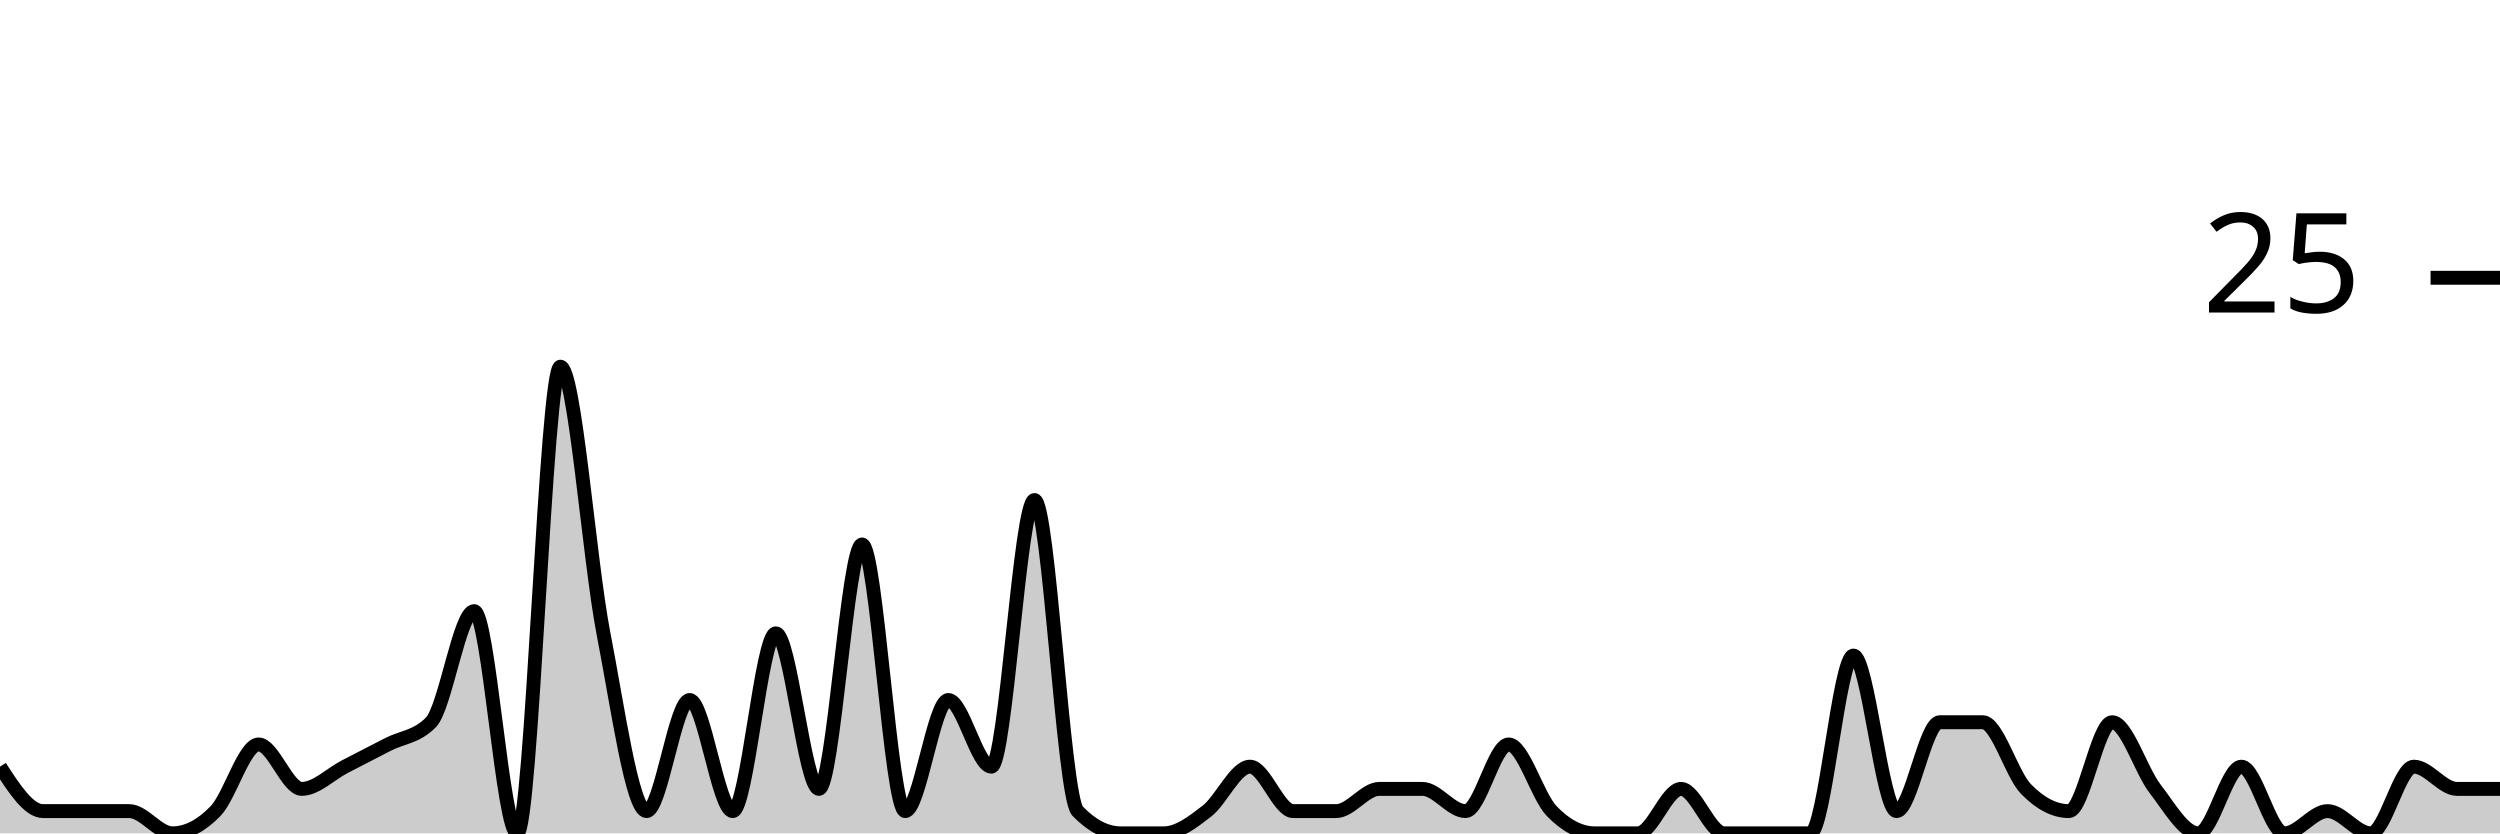
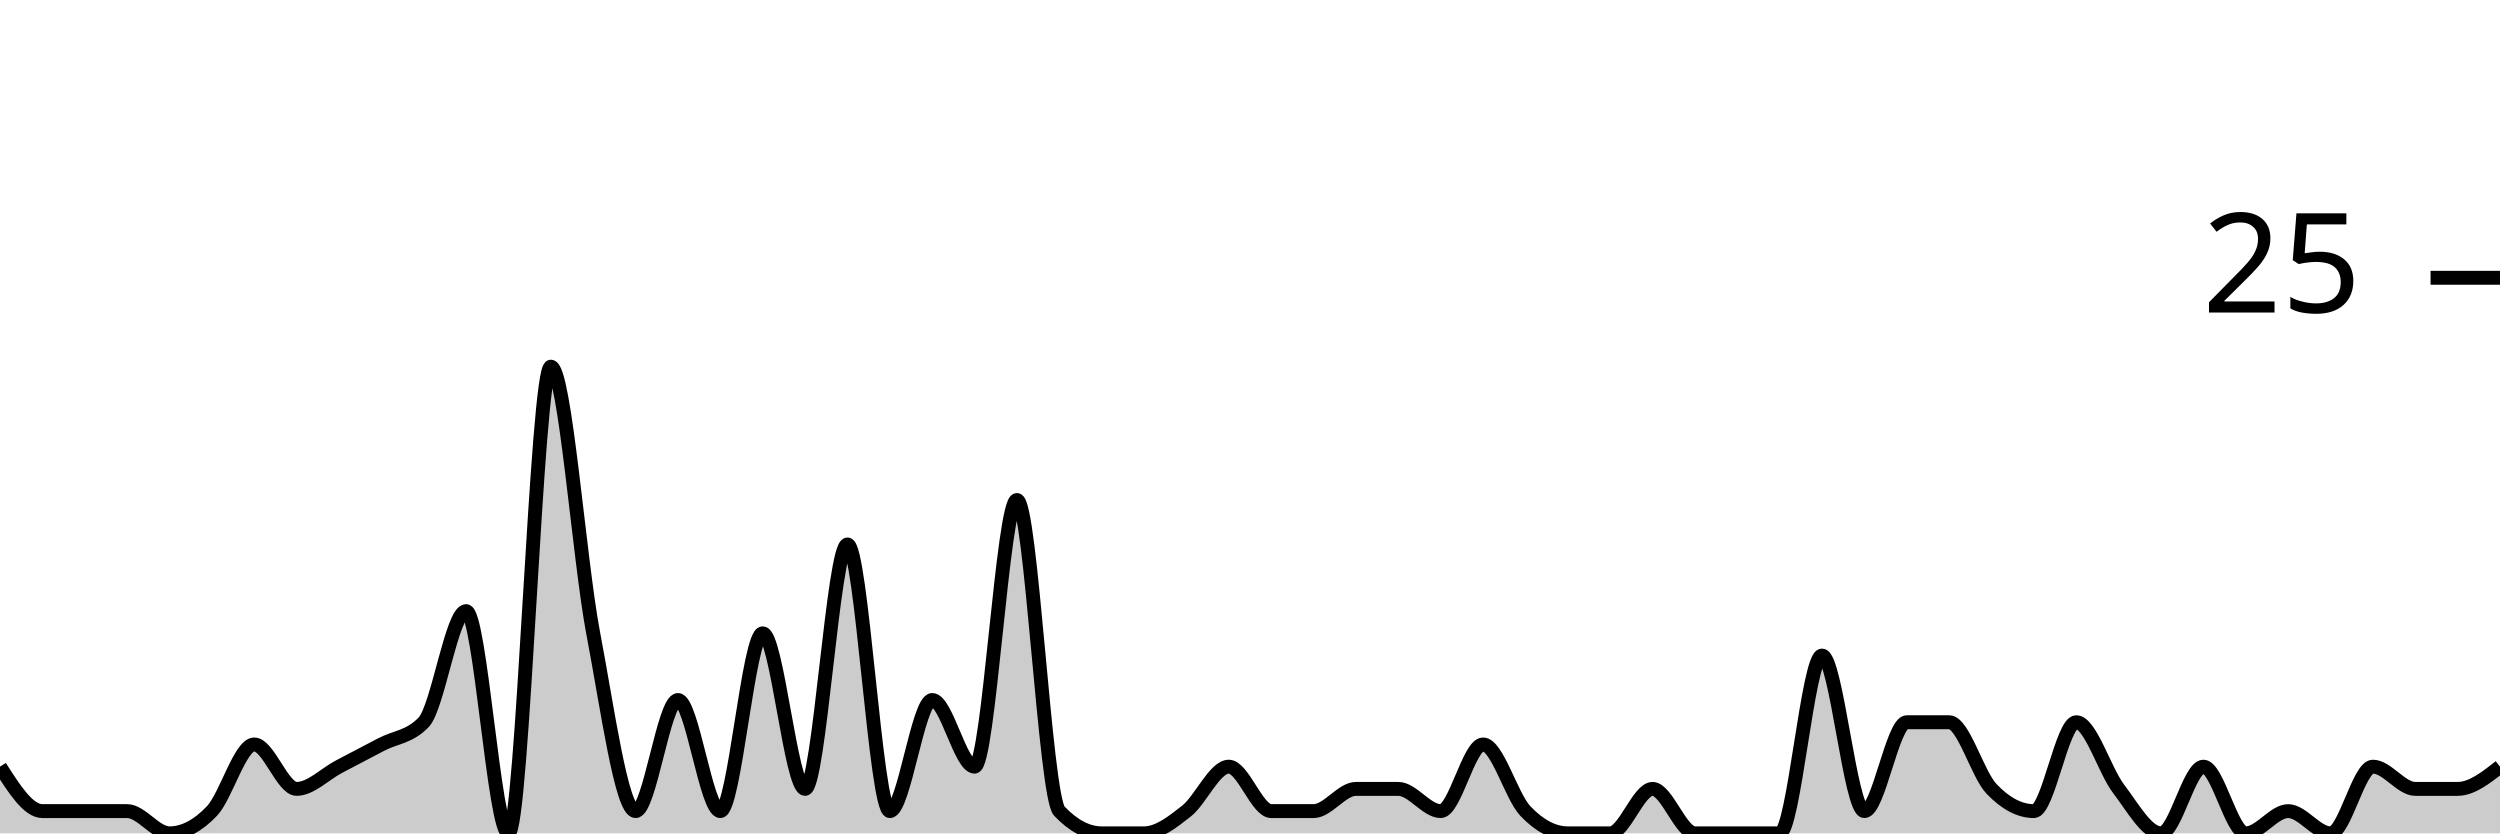
<svg xmlns="http://www.w3.org/2000/svg" viewBox="0 0 180 60">
  <g transform="translate(0,20)">
-     <path class="area" fill="rgba(0, 0, 0, 0.2)" d="M0,35.2C1.034,36.8,2.069,38.4,3.103,38.4C4.138,38.4,5.172,38.4,6.207,38.4C7.241,38.4,8.276,38.4,9.31,38.4C10.345,38.4,11.379,40,12.414,40C13.448,40,14.483,39.467,15.517,38.4C16.552,37.333,17.586,33.6,18.621,33.6C19.655,33.6,20.69,36.8,21.724,36.8C22.759,36.8,23.793,35.733,24.828,35.2C25.862,34.667,26.897,34.133,27.931,33.6C28.966,33.067,30,33.067,31.034,32C32.069,30.933,33.103,24,34.138,24C35.172,24,36.207,40,37.241,40C38.276,40,39.31,6.4,40.345,6.4C41.379,6.4,42.414,20.267,43.448,25.6C44.483,30.933,45.517,38.4,46.552,38.4C47.586,38.4,48.621,30.4,49.655,30.4C50.69,30.4,51.724,38.4,52.759,38.4C53.793,38.4,54.828,25.6,55.862,25.6C56.897,25.6,57.931,36.8,58.966,36.8C60,36.8,61.034,19.2,62.069,19.2C63.103,19.2,64.138,38.4,65.172,38.4C66.207,38.4,67.241,30.4,68.276,30.4C69.31,30.4,70.345,35.2,71.379,35.2C72.414,35.2,73.448,16,74.483,16C75.517,16,76.552,37.333,77.586,38.4C78.621,39.467,79.655,40,80.69,40C81.724,40,82.759,40,83.793,40C84.828,40,85.862,39.2,86.897,38.4C87.931,37.6,88.966,35.2,90,35.2C91.034,35.2,92.069,38.4,93.103,38.4C94.138,38.4,95.172,38.4,96.207,38.4C97.241,38.4,98.276,36.8,99.31,36.8C100.345,36.8,101.379,36.8,102.414,36.8C103.448,36.8,104.483,38.4,105.517,38.4C106.552,38.4,107.586,33.6,108.621,33.6C109.655,33.6,110.69,37.333,111.724,38.4C112.759,39.467,113.793,40,114.828,40C115.862,40,116.897,40,117.931,40C118.966,40,120,36.8,121.034,36.8C122.069,36.8,123.103,40,124.138,40C125.172,40,126.207,40,127.241,40C128.276,40,129.31,40,130.345,40C131.379,40,132.414,27.2,133.448,27.2C134.483,27.2,135.517,38.4,136.552,38.4C137.586,38.4,138.621,32,139.655,32C140.69,32,141.724,32,142.759,32C143.793,32,144.828,35.733,145.862,36.8C146.897,37.867,147.931,38.4,148.966,38.4C150,38.4,151.034,32,152.069,32C153.103,32,154.138,35.467,155.172,36.8C156.207,38.133,157.241,40,158.276,40C159.31,40,160.345,35.2,161.379,35.2C162.414,35.2,163.448,40,164.483,40C165.517,40,166.552,38.4,167.586,38.4C168.621,38.4,169.655,40,170.69,40C171.724,40,172.759,35.2,173.793,35.2C174.828,35.2,175.862,36.8,176.897,36.8C177.931,36.8,178.966,36.8,180,36.8L180,40C178.966,40,177.931,40,176.897,40C175.862,40,174.828,40,173.793,40C172.759,40,171.724,40,170.69,40C169.655,40,168.621,40,167.586,40C166.552,40,165.517,40,164.483,40C163.448,40,162.414,40,161.379,40C160.345,40,159.31,40,158.276,40C157.241,40,156.207,40,155.172,40C154.138,40,153.103,40,152.069,40C151.034,40,150,40,148.966,40C147.931,40,146.897,40,145.862,40C144.828,40,143.793,40,142.759,40C141.724,40,140.69,40,139.655,40C138.621,40,137.586,40,136.552,40C135.517,40,134.483,40,133.448,40C132.414,40,131.379,40,130.345,40C129.31,40,128.276,40,127.241,40C126.207,40,125.172,40,124.138,40C123.103,40,122.069,40,121.034,40C120,40,118.966,40,117.931,40C116.897,40,115.862,40,114.828,40C113.793,40,112.759,40,111.724,40C110.69,40,109.655,40,108.621,40C107.586,40,106.552,40,105.517,40C104.483,40,103.448,40,102.414,40C101.379,40,100.345,40,99.31,40C98.276,40,97.241,40,96.207,40C95.172,40,94.138,40,93.103,40C92.069,40,91.034,40,90,40C88.966,40,87.931,40,86.897,40C85.862,40,84.828,40,83.793,40C82.759,40,81.724,40,80.69,40C79.655,40,78.621,40,77.586,40C76.552,40,75.517,40,74.483,40C73.448,40,72.414,40,71.379,40C70.345,40,69.31,40,68.276,40C67.241,40,66.207,40,65.172,40C64.138,40,63.103,40,62.069,40C61.034,40,60,40,58.966,40C57.931,40,56.897,40,55.862,40C54.828,40,53.793,40,52.759,40C51.724,40,50.69,40,49.655,40C48.621,40,47.586,40,46.552,40C45.517,40,44.483,40,43.448,40C42.414,40,41.379,40,40.345,40C39.31,40,38.276,40,37.241,40C36.207,40,35.172,40,34.138,40C33.103,40,32.069,40,31.034,40C30,40,28.966,40,27.931,40C26.897,40,25.862,40,24.828,40C23.793,40,22.759,40,21.724,40C20.69,40,19.655,40,18.621,40C17.586,40,16.552,40,15.517,40C14.483,40,13.448,40,12.414,40C11.379,40,10.345,40,9.31,40C8.276,40,7.241,40,6.207,40C5.172,40,4.138,40,3.103,40C2.069,40,1.034,40,0,40Z" />
-     <path class="line" stroke="black" fill="none" d="M0,35.2C1.034,36.8,2.069,38.4,3.103,38.4C4.138,38.4,5.172,38.4,6.207,38.4C7.241,38.4,8.276,38.4,9.31,38.4C10.345,38.4,11.379,40,12.414,40C13.448,40,14.483,39.467,15.517,38.4C16.552,37.333,17.586,33.6,18.621,33.6C19.655,33.6,20.69,36.8,21.724,36.8C22.759,36.8,23.793,35.733,24.828,35.2C25.862,34.667,26.897,34.133,27.931,33.6C28.966,33.067,30,33.067,31.034,32C32.069,30.933,33.103,24,34.138,24C35.172,24,36.207,40,37.241,40C38.276,40,39.31,6.4,40.345,6.4C41.379,6.4,42.414,20.267,43.448,25.6C44.483,30.933,45.517,38.4,46.552,38.4C47.586,38.4,48.621,30.4,49.655,30.4C50.69,30.4,51.724,38.4,52.759,38.4C53.793,38.4,54.828,25.6,55.862,25.6C56.897,25.6,57.931,36.8,58.966,36.8C60,36.8,61.034,19.2,62.069,19.2C63.103,19.2,64.138,38.4,65.172,38.4C66.207,38.4,67.241,30.4,68.276,30.4C69.31,30.4,70.345,35.2,71.379,35.2C72.414,35.2,73.448,16,74.483,16C75.517,16,76.552,37.333,77.586,38.4C78.621,39.467,79.655,40,80.69,40C81.724,40,82.759,40,83.793,40C84.828,40,85.862,39.2,86.897,38.4C87.931,37.6,88.966,35.2,90,35.2C91.034,35.2,92.069,38.4,93.103,38.4C94.138,38.4,95.172,38.4,96.207,38.4C97.241,38.4,98.276,36.8,99.31,36.8C100.345,36.8,101.379,36.8,102.414,36.8C103.448,36.8,104.483,38.4,105.517,38.4C106.552,38.4,107.586,33.6,108.621,33.6C109.655,33.6,110.69,37.333,111.724,38.4C112.759,39.467,113.793,40,114.828,40C115.862,40,116.897,40,117.931,40C118.966,40,120,36.8,121.034,36.8C122.069,36.8,123.103,40,124.138,40C125.172,40,126.207,40,127.241,40C128.276,40,129.31,40,130.345,40C131.379,40,132.414,27.2,133.448,27.2C134.483,27.2,135.517,38.4,136.552,38.4C137.586,38.4,138.621,32,139.655,32C140.69,32,141.724,32,142.759,32C143.793,32,144.828,35.733,145.862,36.8C146.897,37.867,147.931,38.4,148.966,38.4C150,38.4,151.034,32,152.069,32C153.103,32,154.138,35.467,155.172,36.8C156.207,38.133,157.241,40,158.276,40C159.31,40,160.345,35.2,161.379,35.2C162.414,35.2,163.448,40,164.483,40C165.517,40,166.552,38.4,167.586,38.4C168.621,38.4,169.655,40,170.69,40C171.724,40,172.759,35.2,173.793,35.2C174.828,35.2,175.862,36.8,176.897,36.8C177.931,36.8,178.966,36.8,180,36.8" />
+     <path class="area" fill="rgba(0, 0, 0, 0.2)" d="M0,35.2C1.017,36.8,2.034,38.4,3.051,38.4C4.068,38.4,5.085,38.4,6.102,38.4C7.119,38.4,8.136,38.4,9.153,38.4C10.169,38.4,11.186,40,12.203,40C13.22,40,14.237,39.467,15.254,38.4C16.271,37.333,17.288,33.6,18.305,33.6C19.322,33.6,20.339,36.8,21.356,36.8C22.373,36.8,23.39,35.733,24.407,35.2C25.424,34.667,26.441,34.133,27.458,33.6C28.475,33.067,29.492,33.067,30.508,32C31.525,30.933,32.542,24,33.559,24C34.576,24,35.593,40,36.61,40C37.627,40,38.644,6.4,39.661,6.4C40.678,6.4,41.695,20.267,42.712,25.6C43.729,30.933,44.746,38.4,45.763,38.4C46.78,38.4,47.797,30.4,48.814,30.4C49.831,30.4,50.847,38.4,51.864,38.4C52.881,38.4,53.898,25.6,54.915,25.6C55.932,25.6,56.949,36.8,57.966,36.8C58.983,36.8,60,19.2,61.017,19.2C62.034,19.2,63.051,38.4,64.068,38.4C65.085,38.4,66.102,30.4,67.119,30.4C68.136,30.4,69.153,35.2,70.169,35.2C71.186,35.2,72.203,16,73.22,16C74.237,16,75.254,37.333,76.271,38.4C77.288,39.467,78.305,40,79.322,40C80.339,40,81.356,40,82.373,40C83.39,40,84.407,39.2,85.424,38.4C86.441,37.6,87.458,35.2,88.475,35.2C89.492,35.2,90.508,38.4,91.525,38.4C92.542,38.4,93.559,38.4,94.576,38.4C95.593,38.4,96.61,36.8,97.627,36.8C98.644,36.8,99.661,36.8,100.678,36.8C101.695,36.8,102.712,38.4,103.729,38.4C104.746,38.4,105.763,33.6,106.78,33.6C107.797,33.6,108.814,37.333,109.831,38.4C110.847,39.467,111.864,40,112.881,40C113.898,40,114.915,40,115.932,40C116.949,40,117.966,36.8,118.983,36.8C120,36.8,121.017,40,122.034,40C123.051,40,124.068,40,125.085,40C126.102,40,127.119,40,128.136,40C129.153,40,130.169,27.2,131.186,27.2C132.203,27.2,133.22,38.4,134.237,38.4C135.254,38.4,136.271,32,137.288,32C138.305,32,139.322,32,140.339,32C141.356,32,142.373,35.733,143.39,36.8C144.407,37.867,145.424,38.4,146.441,38.4C147.458,38.4,148.475,32,149.492,32C150.508,32,151.525,35.467,152.542,36.8C153.559,38.133,154.576,40,155.593,40C156.61,40,157.627,35.2,158.644,35.2C159.661,35.2,160.678,40,161.695,40C162.712,40,163.729,38.4,164.746,38.4C165.763,38.4,166.78,40,167.797,40C168.814,40,169.831,35.2,170.847,35.2C171.864,35.2,172.881,36.8,173.898,36.8C174.915,36.8,175.932,36.8,176.949,36.8C177.966,36.8,178.983,36,180,35.2L180,40C178.983,40,177.966,40,176.949,40C175.932,40,174.915,40,173.898,40C172.881,40,171.864,40,170.847,40C169.831,40,168.814,40,167.797,40C166.78,40,165.763,40,164.746,40C163.729,40,162.712,40,161.695,40C160.678,40,159.661,40,158.644,40C157.627,40,156.61,40,155.593,40C154.576,40,153.559,40,152.542,40C151.525,40,150.508,40,149.492,40C148.475,40,147.458,40,146.441,40C145.424,40,144.407,40,143.39,40C142.373,40,141.356,40,140.339,40C139.322,40,138.305,40,137.288,40C136.271,40,135.254,40,134.237,40C133.22,40,132.203,40,131.186,40C130.169,40,129.153,40,128.136,40C127.119,40,126.102,40,125.085,40C124.068,40,123.051,40,122.034,40C121.017,40,120,40,118.983,40C117.966,40,116.949,40,115.932,40C114.915,40,113.898,40,112.881,40C111.864,40,110.847,40,109.831,40C108.814,40,107.797,40,106.78,40C105.763,40,104.746,40,103.729,40C102.712,40,101.695,40,100.678,40C99.661,40,98.644,40,97.627,40C96.61,40,95.593,40,94.576,40C93.559,40,92.542,40,91.525,40C90.508,40,89.492,40,88.475,40C87.458,40,86.441,40,85.424,40C84.407,40,83.39,40,82.373,40C81.356,40,80.339,40,79.322,40C78.305,40,77.288,40,76.271,40C75.254,40,74.237,40,73.22,40C72.203,40,71.186,40,70.169,40C69.153,40,68.136,40,67.119,40C66.102,40,65.085,40,64.068,40C63.051,40,62.034,40,61.017,40C60,40,58.983,40,57.966,40C56.949,40,55.932,40,54.915,40C53.898,40,52.881,40,51.864,40C50.847,40,49.831,40,48.814,40C47.797,40,46.78,40,45.763,40C44.746,40,43.729,40,42.712,40C41.695,40,40.678,40,39.661,40C38.644,40,37.627,40,36.61,40C35.593,40,34.576,40,33.559,40C32.542,40,31.525,40,30.508,40C29.492,40,28.475,40,27.458,40C26.441,40,25.424,40,24.407,40C23.39,40,22.373,40,21.356,40C20.339,40,19.322,40,18.305,40C17.288,40,16.271,40,15.254,40C14.237,40,13.22,40,12.203,40C11.186,40,10.169,40,9.153,40C8.136,40,7.119,40,6.102,40C5.085,40,4.068,40,3.051,40C2.034,40,1.017,40,0,40Z" />
+     <path class="line" stroke="black" fill="none" d="M0,35.2C1.017,36.8,2.034,38.4,3.051,38.4C4.068,38.4,5.085,38.4,6.102,38.4C7.119,38.4,8.136,38.4,9.153,38.4C10.169,38.4,11.186,40,12.203,40C13.22,40,14.237,39.467,15.254,38.4C16.271,37.333,17.288,33.6,18.305,33.6C19.322,33.6,20.339,36.8,21.356,36.8C22.373,36.8,23.39,35.733,24.407,35.2C25.424,34.667,26.441,34.133,27.458,33.6C28.475,33.067,29.492,33.067,30.508,32C31.525,30.933,32.542,24,33.559,24C34.576,24,35.593,40,36.61,40C37.627,40,38.644,6.4,39.661,6.4C40.678,6.4,41.695,20.267,42.712,25.6C43.729,30.933,44.746,38.4,45.763,38.4C46.78,38.4,47.797,30.4,48.814,30.4C49.831,30.4,50.847,38.4,51.864,38.4C52.881,38.4,53.898,25.6,54.915,25.6C55.932,25.6,56.949,36.8,57.966,36.8C58.983,36.8,60,19.2,61.017,19.2C62.034,19.2,63.051,38.4,64.068,38.4C65.085,38.4,66.102,30.4,67.119,30.4C68.136,30.4,69.153,35.2,70.169,35.2C71.186,35.2,72.203,16,73.22,16C74.237,16,75.254,37.333,76.271,38.4C77.288,39.467,78.305,40,79.322,40C80.339,40,81.356,40,82.373,40C83.39,40,84.407,39.2,85.424,38.4C86.441,37.6,87.458,35.2,88.475,35.2C89.492,35.2,90.508,38.4,91.525,38.4C92.542,38.4,93.559,38.4,94.576,38.4C95.593,38.4,96.61,36.8,97.627,36.8C98.644,36.8,99.661,36.8,100.678,36.8C101.695,36.8,102.712,38.4,103.729,38.4C104.746,38.4,105.763,33.6,106.78,33.6C107.797,33.6,108.814,37.333,109.831,38.4C110.847,39.467,111.864,40,112.881,40C113.898,40,114.915,40,115.932,40C116.949,40,117.966,36.8,118.983,36.8C120,36.8,121.017,40,122.034,40C123.051,40,124.068,40,125.085,40C126.102,40,127.119,40,128.136,40C129.153,40,130.169,27.2,131.186,27.2C132.203,27.2,133.22,38.4,134.237,38.4C135.254,38.4,136.271,32,137.288,32C138.305,32,139.322,32,140.339,32C141.356,32,142.373,35.733,143.39,36.8C144.407,37.867,145.424,38.4,146.441,38.4C147.458,38.4,148.475,32,149.492,32C150.508,32,151.525,35.467,152.542,36.8C153.559,38.133,154.576,40,155.593,40C156.61,40,157.627,35.2,158.644,35.2C159.661,35.2,160.678,40,161.695,40C162.712,40,163.729,38.4,164.746,38.4C165.763,38.4,166.78,40,167.797,40C168.814,40,169.831,35.2,170.847,35.2C171.864,35.2,172.881,36.8,173.898,36.8C174.915,36.8,175.932,36.8,176.949,36.8C177.966,36.8,178.983,36,180,35.2" />
    <path class="axis-ceiling" stroke-width="1" stroke="black" fill="none" d="M175,0L180,0" />
    <text class="axis-ceiling-label" font-family="sans-serif" text-anchor="end" font-size="10px" x="170" y="2.5">25</text>
  </g>
</svg>
